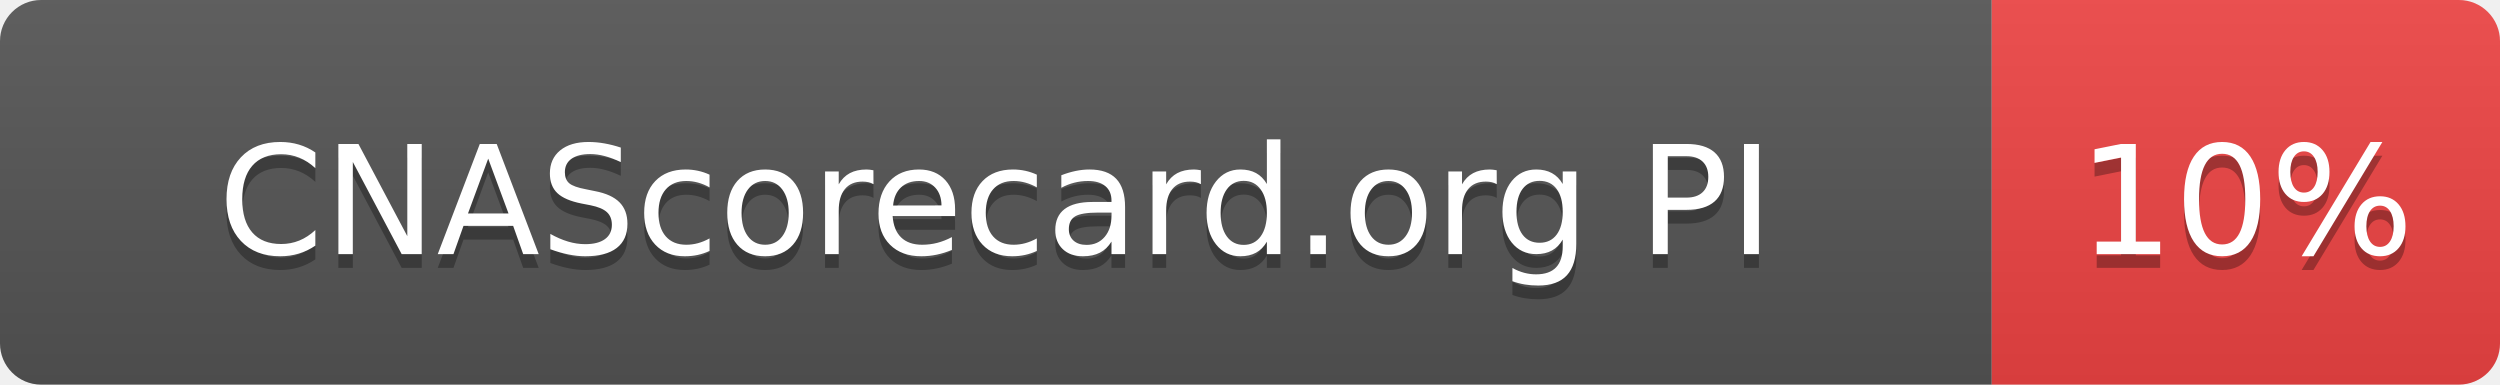
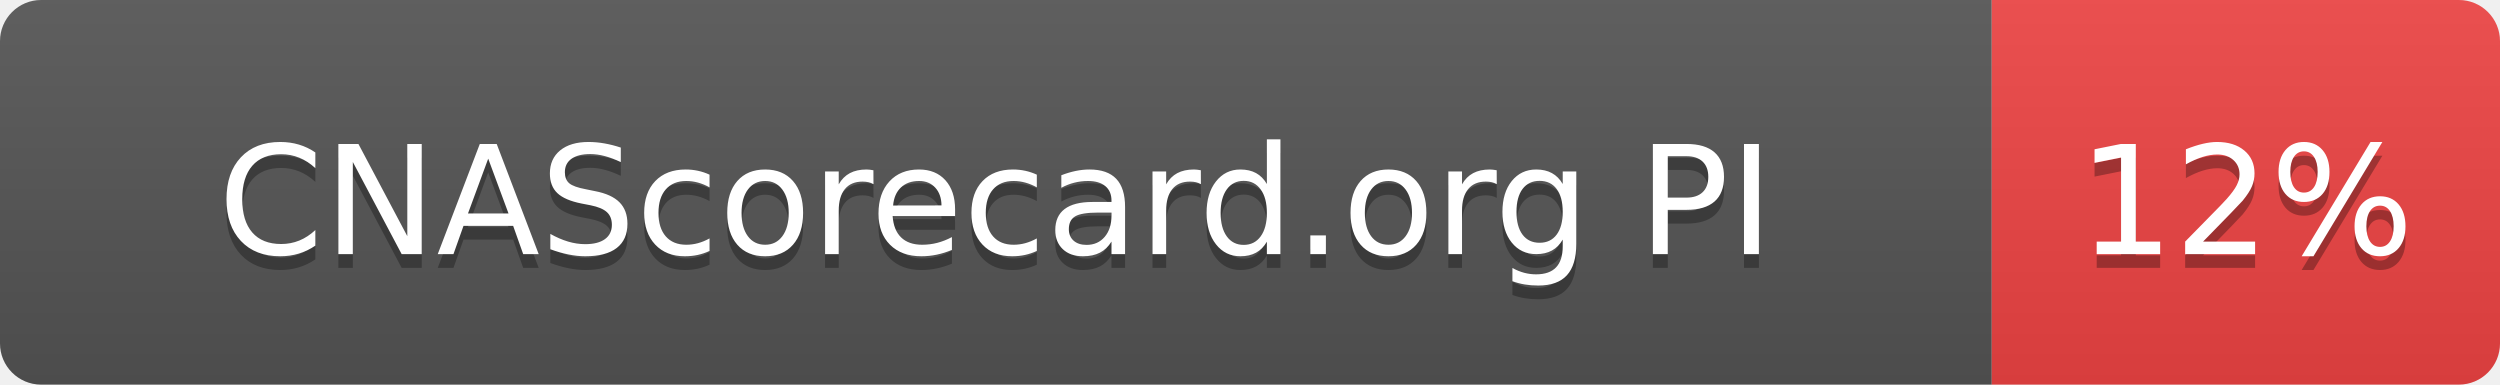
- <svg xmlns="http://www.w3.org/2000/svg" width="182" height="28" role="img" aria-label="CNAScorecard.org PI: 10%">
+ <svg xmlns="http://www.w3.org/2000/svg" width="182" height="28" role="img" aria-label="CNAScorecard.org PI: 12%">
  <linearGradient id="s" x2="0" y2="100%">
    <stop offset="0" stop-color="#bbb" stop-opacity=".1" />
    <stop offset="1" stop-opacity=".1" />
  </linearGradient>
  <clipPath id="r">
    <rect width="182" height="28" rx="3" fill="#fff" />
  </clipPath>
  <g clip-path="url(#r)">
    <rect width="145" height="28" fill="#555" />
    <rect x="145" width="37" height="28" fill="#EF4444" />
    <rect width="182" height="28" fill="url(#s)" />
  </g>
  <g fill="#fff" text-anchor="middle" font-family="Verdana,Geneva,DejaVu Sans,sans-serif" text-rendering="geometricPrecision" font-size="110">
    <text aria-hidden="true" x="725" y="195" fill="#010101" fill-opacity=".3" transform="scale(.1)" textLength="1178">CNAScorecard.org PI</text>
    <text x="725" y="185" transform="scale(.1)" fill="#fff" textLength="1178">CNAScorecard.org PI</text>
-     <text aria-hidden="true" x="1635" y="195" fill="#010101" fill-opacity=".3" transform="scale(.1)" textLength="210">10%</text>
-     <text x="1635" y="185" transform="scale(.1)" fill="#fff" textLength="210">10%</text>
+     <text aria-hidden="true" x="1635" y="195" fill="#010101" fill-opacity=".3" transform="scale(.1)" textLength="210">12%</text>
+     <text x="1635" y="185" transform="scale(.1)" fill="#fff" textLength="210">12%</text>
  </g>
</svg>
